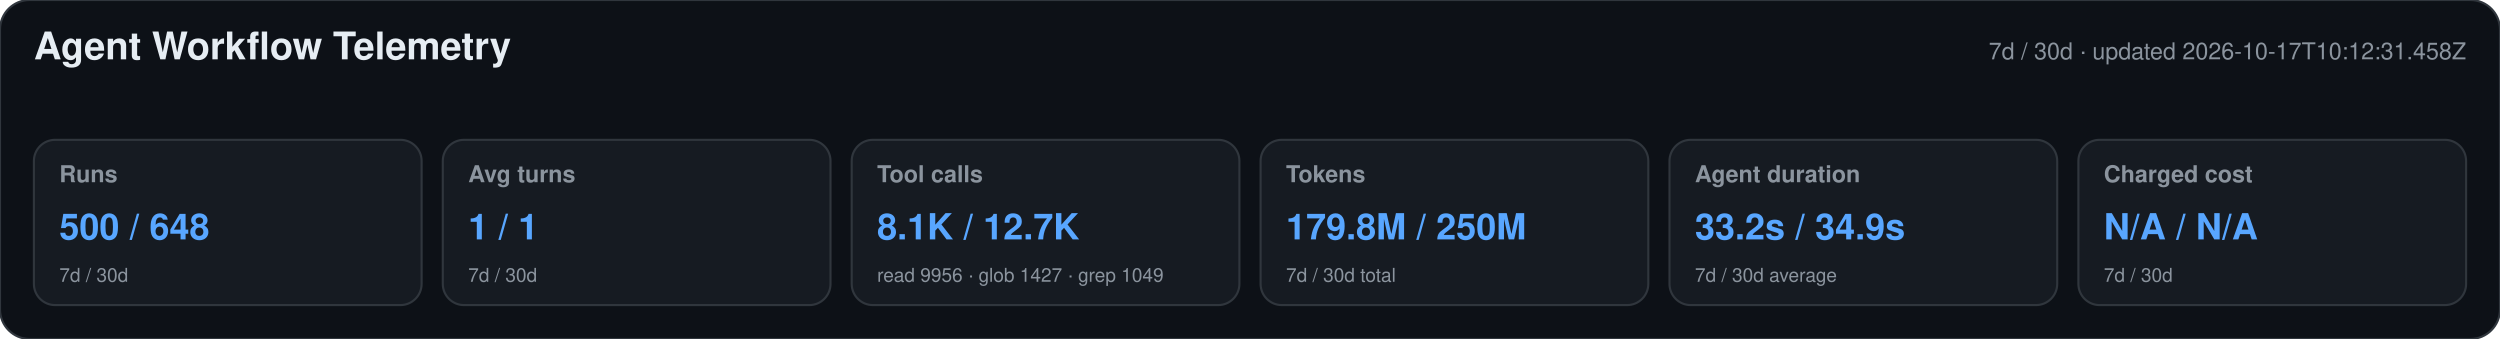
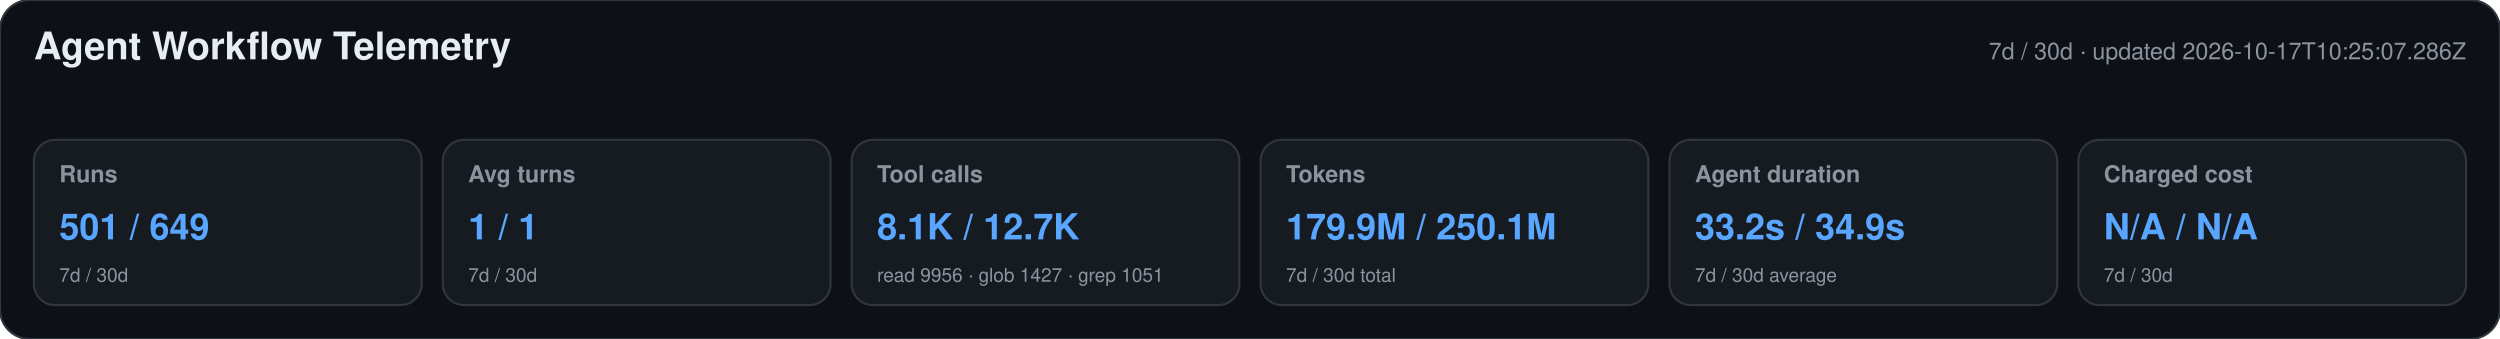
<svg xmlns="http://www.w3.org/2000/svg" width="1180" height="160" viewBox="0 0 1180 160" role="img" aria-labelledby="title desc">
  <style>text{font-family:-apple-system,BlinkMacSystemFont,"Segoe UI",Helvetica,Arial,sans-serif}.heading{font-size:18px;font-weight:650;fill:#e6edf3}.meta,.label,.secondary{fill:#8b949e}.meta,.label{font-size:11px}.label{font-weight:600}.primary{font-size:17px;font-weight:700;fill:#58a6ff}.secondary{font-size:9px}</style>
  <rect width="1180" height="160" rx="14" fill="#0d1117" stroke="#30363d" />
  <text x="16" y="28" class="heading">Agent Workflow Telemetry</text>
-   <text x="1164" y="28" text-anchor="end" class="meta">7d / 30d · updated 2026-10-17T10:12:31.458Z</text>
+   <text x="1164" y="28" text-anchor="end" class="meta">7d / 30d · updated 2026-10-17T10:25:07.286Z</text>
  <g>
    <rect x="16" y="66" width="183" height="78" rx="10" fill="#161b22" stroke="#30363d" />
    <text x="28" y="86" class="label">Runs</text>
-     <text x="28" y="113" class="primary">500 / 648</text>
+     <text x="28" y="113" class="primary">501 / 649</text>
    <text x="28" y="133" class="secondary">7d / 30d</text>
  </g>
  <g>
    <rect x="209" y="66" width="183" height="78" rx="10" fill="#161b22" stroke="#30363d" />
    <text x="221" y="86" class="label">Avg turns</text>
    <text x="221" y="113" class="primary">1 / 1</text>
    <text x="221" y="133" class="secondary">7d / 30d</text>
  </g>
  <g>
    <rect x="402" y="66" width="183" height="78" rx="10" fill="#161b22" stroke="#30363d" />
    <text x="414" y="86" class="label">Tool calls</text>
    <text x="414" y="113" class="primary">8.1K / 12.7K</text>
-     <text x="414" y="133" class="secondary">read 9956 · glob 1427 · grep 1049</text>
+     <text x="414" y="133" class="secondary">read 9956 · glob 1427 · grep 1051</text>
  </g>
  <g>
    <rect x="595" y="66" width="183" height="78" rx="10" fill="#161b22" stroke="#30363d" />
    <text x="607" y="86" class="label">Tokens</text>
-     <text x="607" y="113" class="primary">179.8M / 250M</text>
+     <text x="607" y="113" class="primary">179.9M / 250.1M</text>
    <text x="607" y="133" class="secondary">7d / 30d total</text>
  </g>
  <g>
    <rect x="788" y="66" width="183" height="78" rx="10" fill="#161b22" stroke="#30363d" />
    <text x="800" y="86" class="label">Agent duration</text>
    <text x="800" y="113" class="primary">33.2s / 34.9s</text>
    <text x="800" y="133" class="secondary">7d / 30d average</text>
  </g>
  <g>
    <rect x="981" y="66" width="183" height="78" rx="10" fill="#161b22" stroke="#30363d" />
    <text x="993" y="86" class="label">Charged cost</text>
    <text x="993" y="113" class="primary">N/A / N/A</text>
    <text x="993" y="133" class="secondary">7d / 30d</text>
  </g>
</svg>
